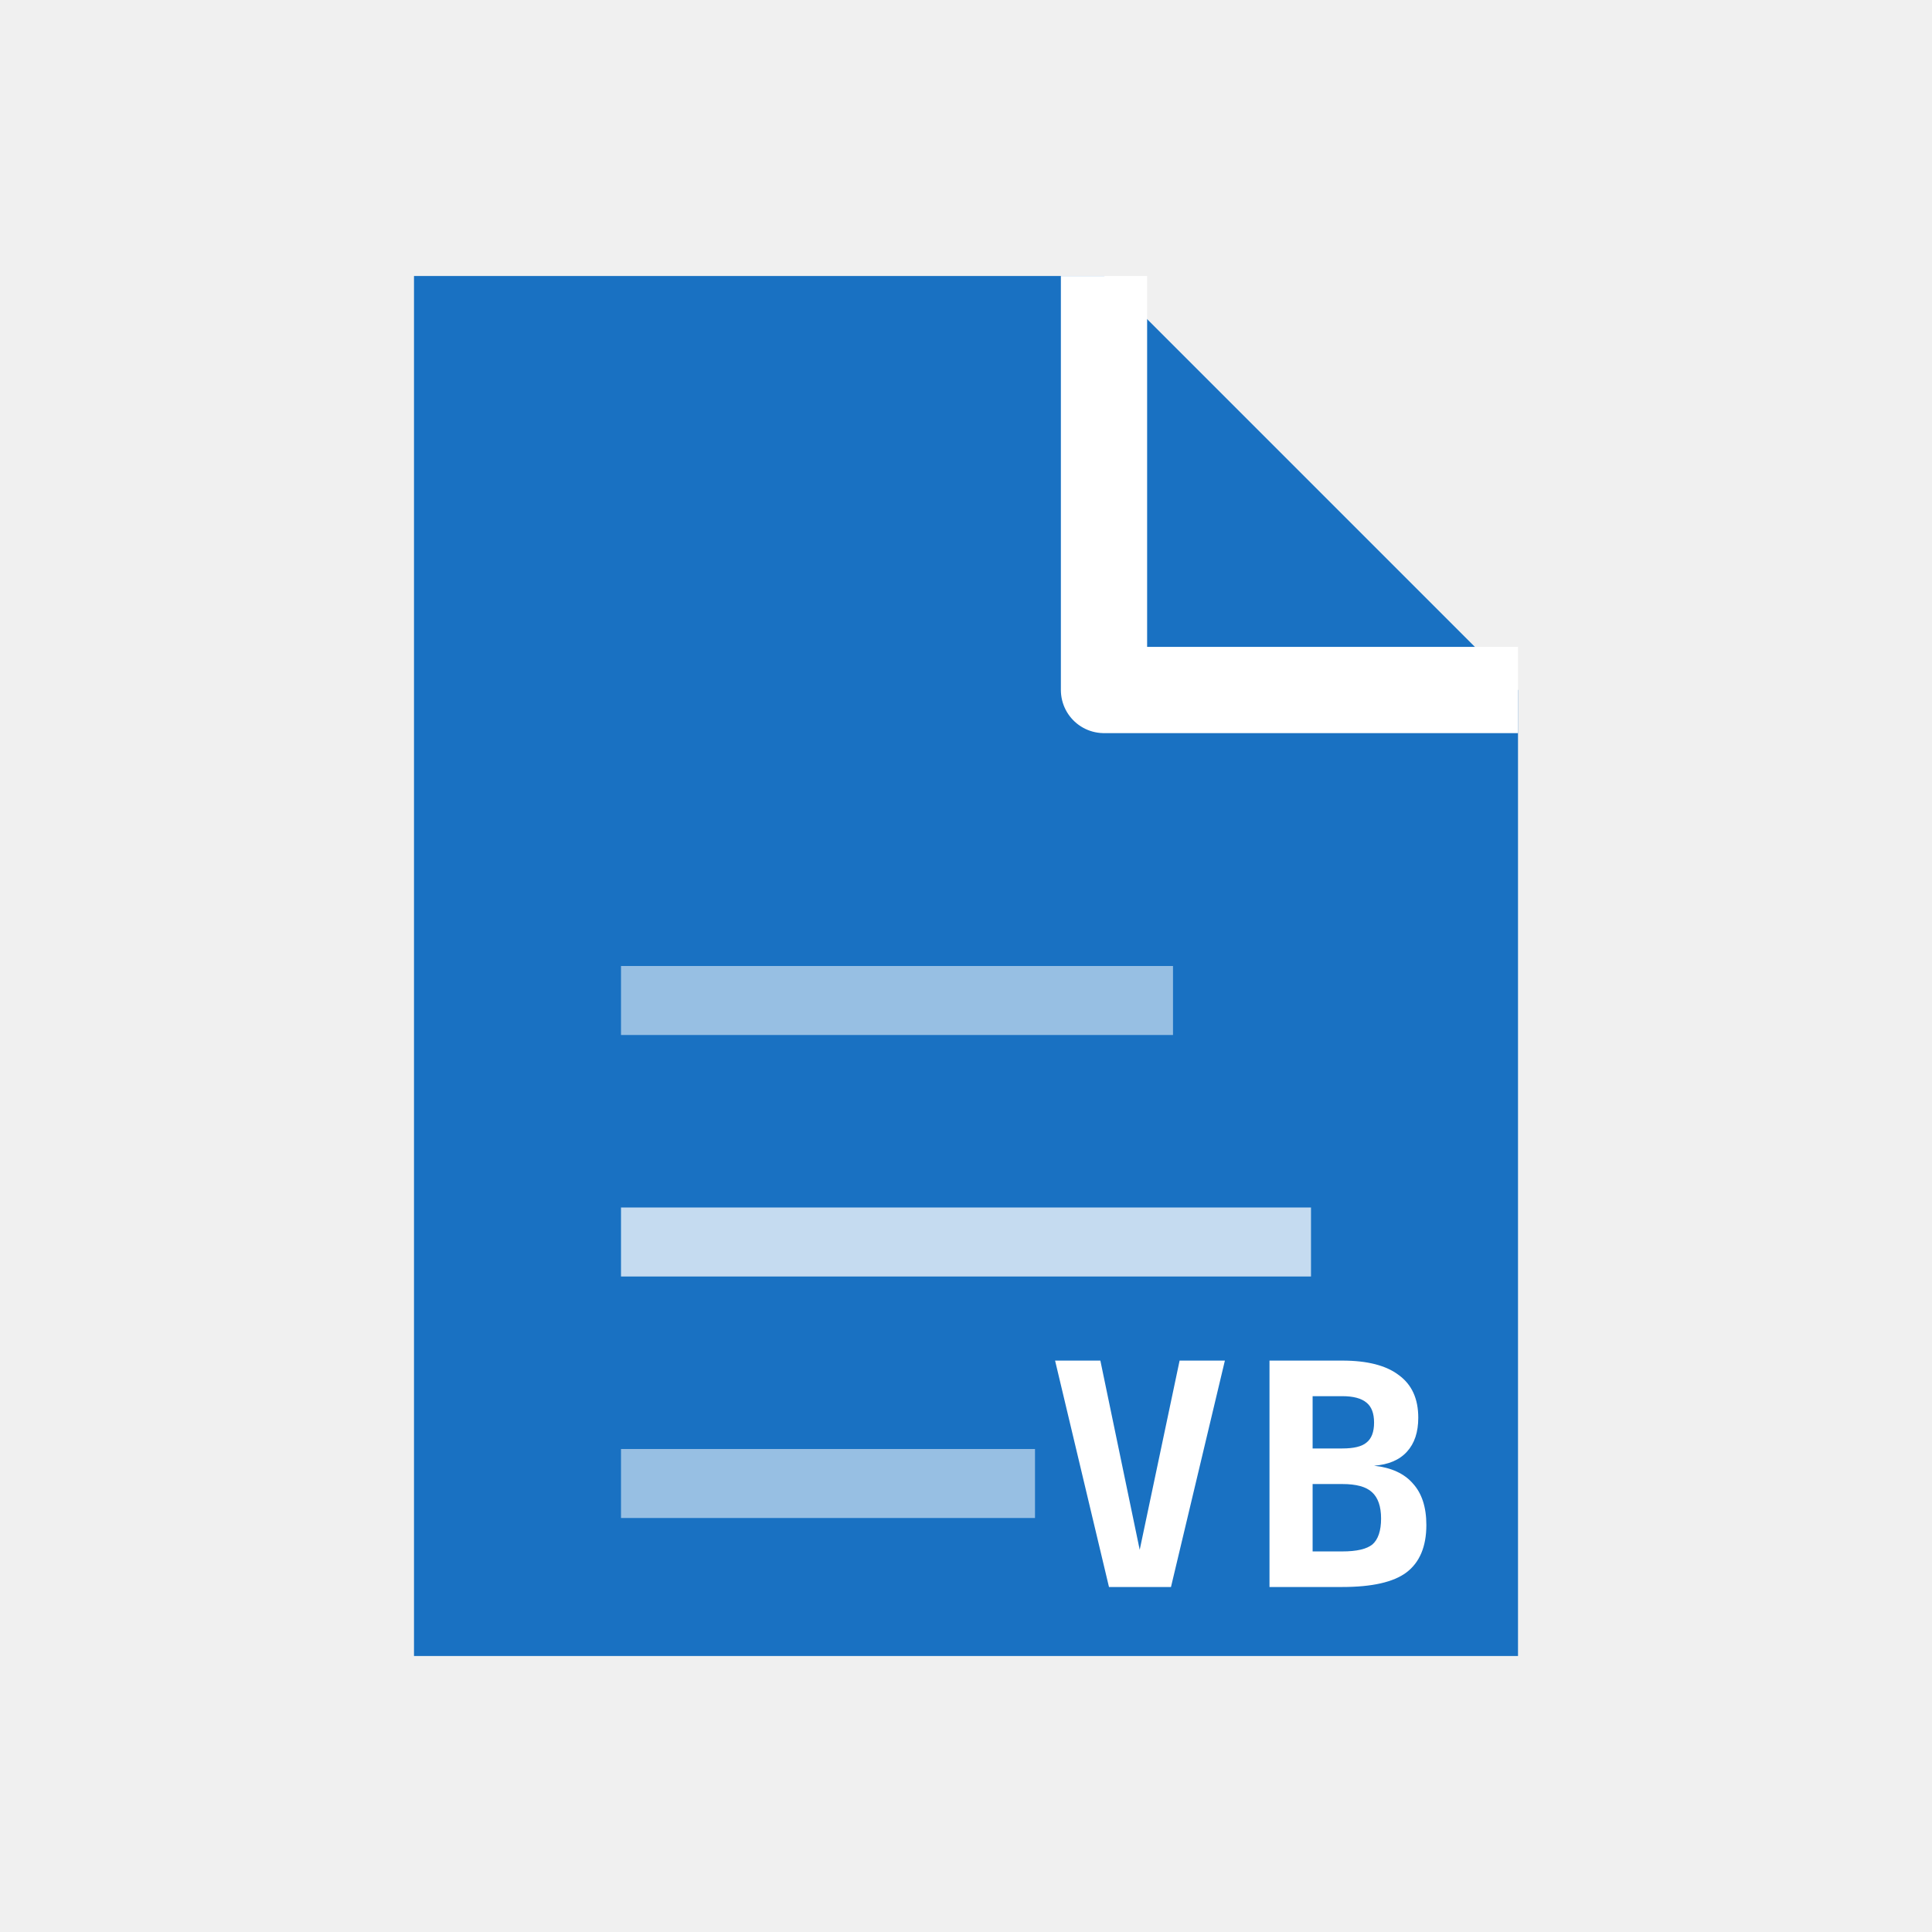
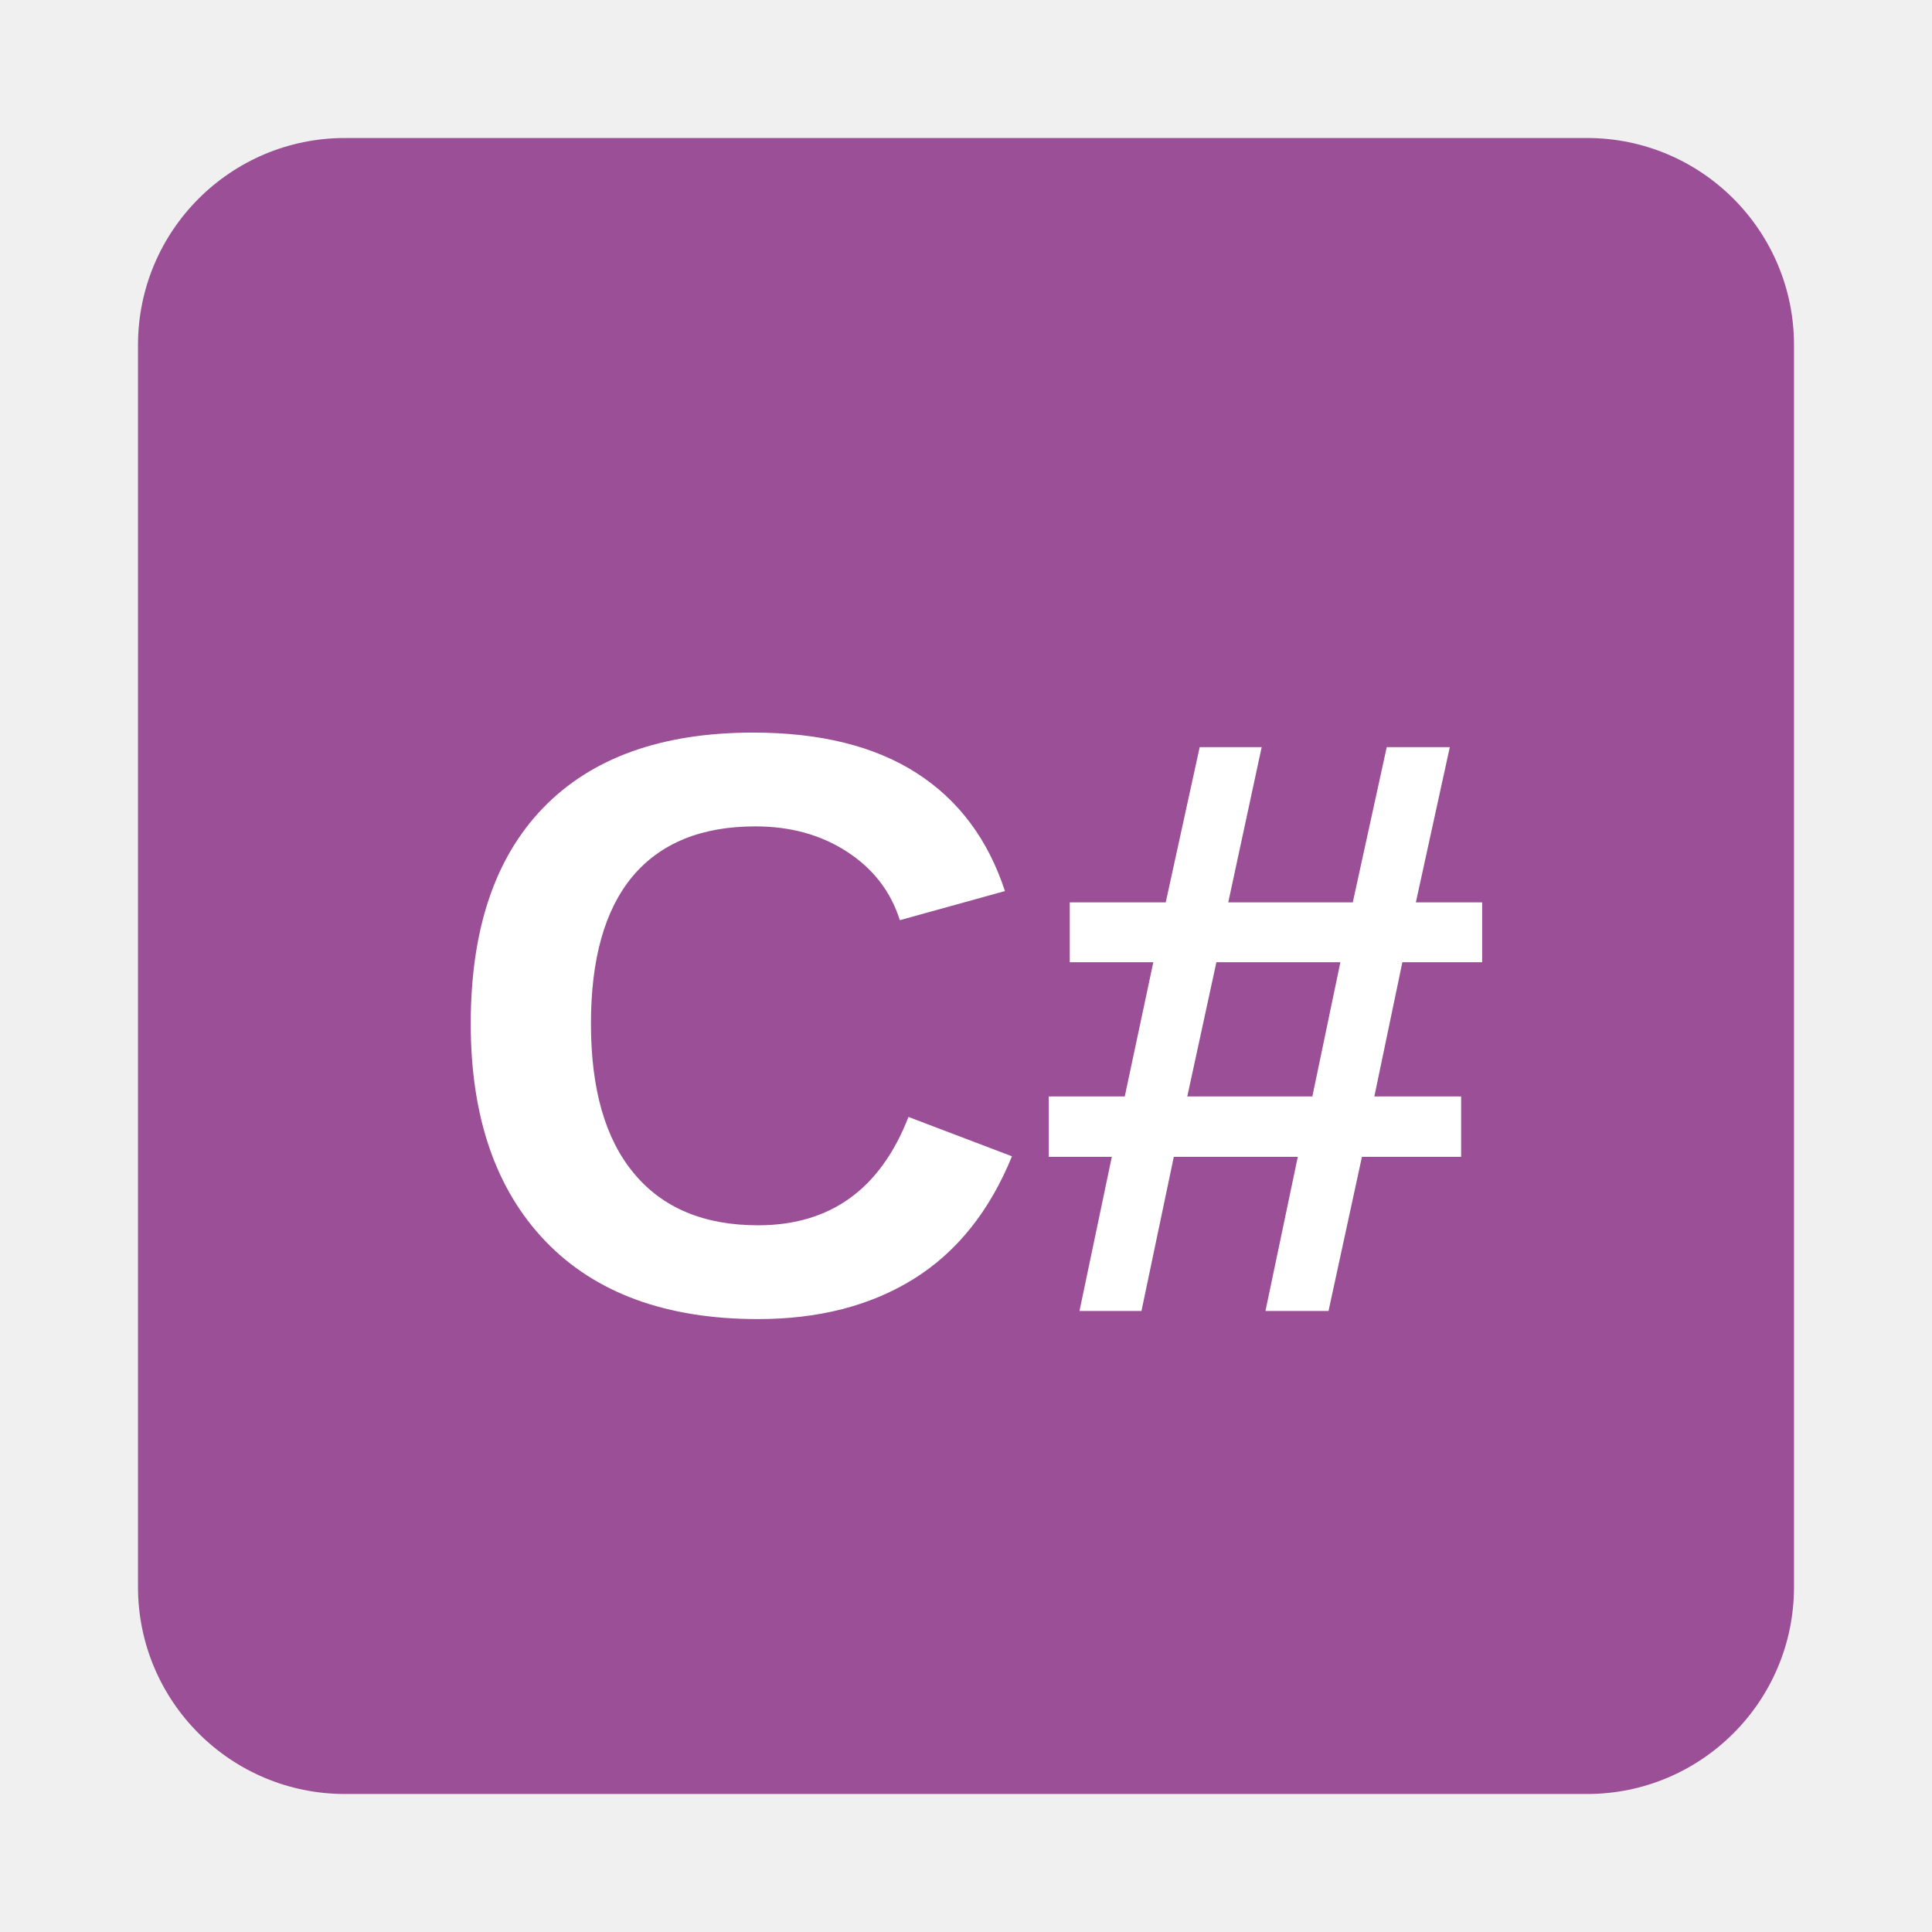
<svg xmlns="http://www.w3.org/2000/svg" viewBox="0 0 56 56" width="56" height="56">
-   <path d="M 12 8 L 32 8 L 44 20 L 44 48 L 12 48 Z" fill="#1971C2" />
-   <path d="M 32 8 L 32 20 L 44 20" fill="none" stroke="#ffffff" stroke-width="2.5" stroke-linejoin="round" />
-   <rect x="18" y="28" width="16" height="2" fill="#ffffff" opacity="0.55" />
-   <rect x="18" y="35" width="20" height="2" fill="#ffffff" opacity="0.75" />
-   <rect x="18" y="42" width="12" height="2" fill="#ffffff" opacity="0.55" />
-   <text x="36" y="46" font-family="ui-monospace, SFMono-Regular, Consolas, Menlo, monospace" font-size="9" font-weight="700" fill="#ffffff" text-anchor="middle" letter-spacing="0.5">VB</text>
+   <rect x="4" y="4" width="48" height="48" rx="6" fill="#9B4F96" />
+   <text x="28" y="38" font-family="Arial, Helvetica, sans-serif" font-size="24" font-weight="700" fill="#ffffff" text-anchor="middle">C#</text>
</svg>
